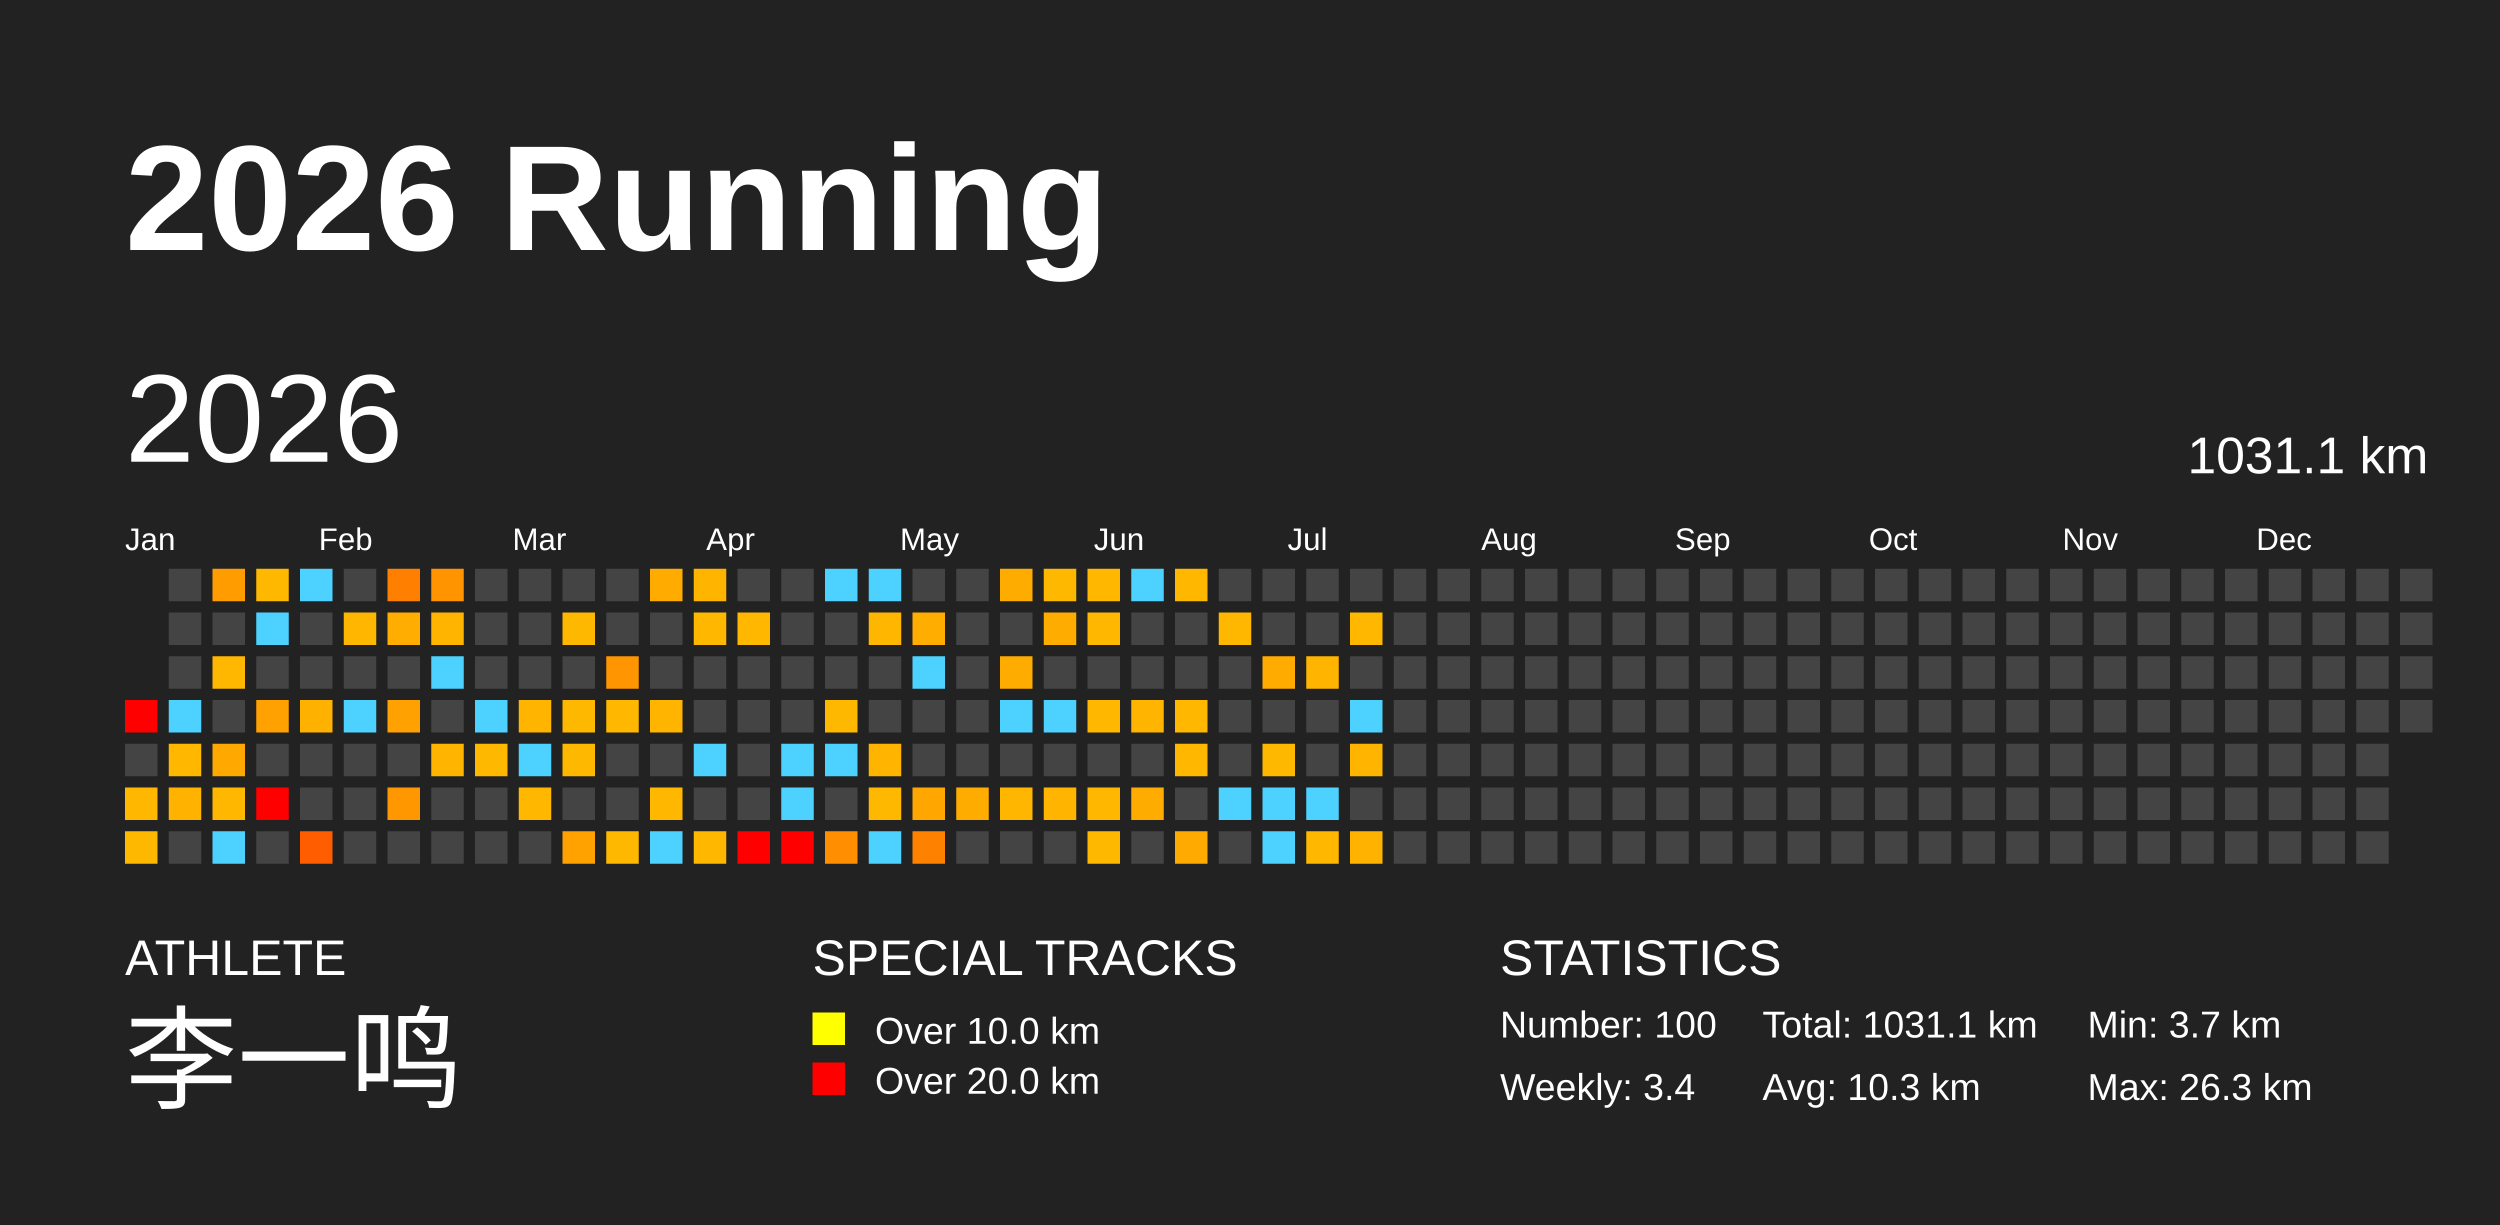
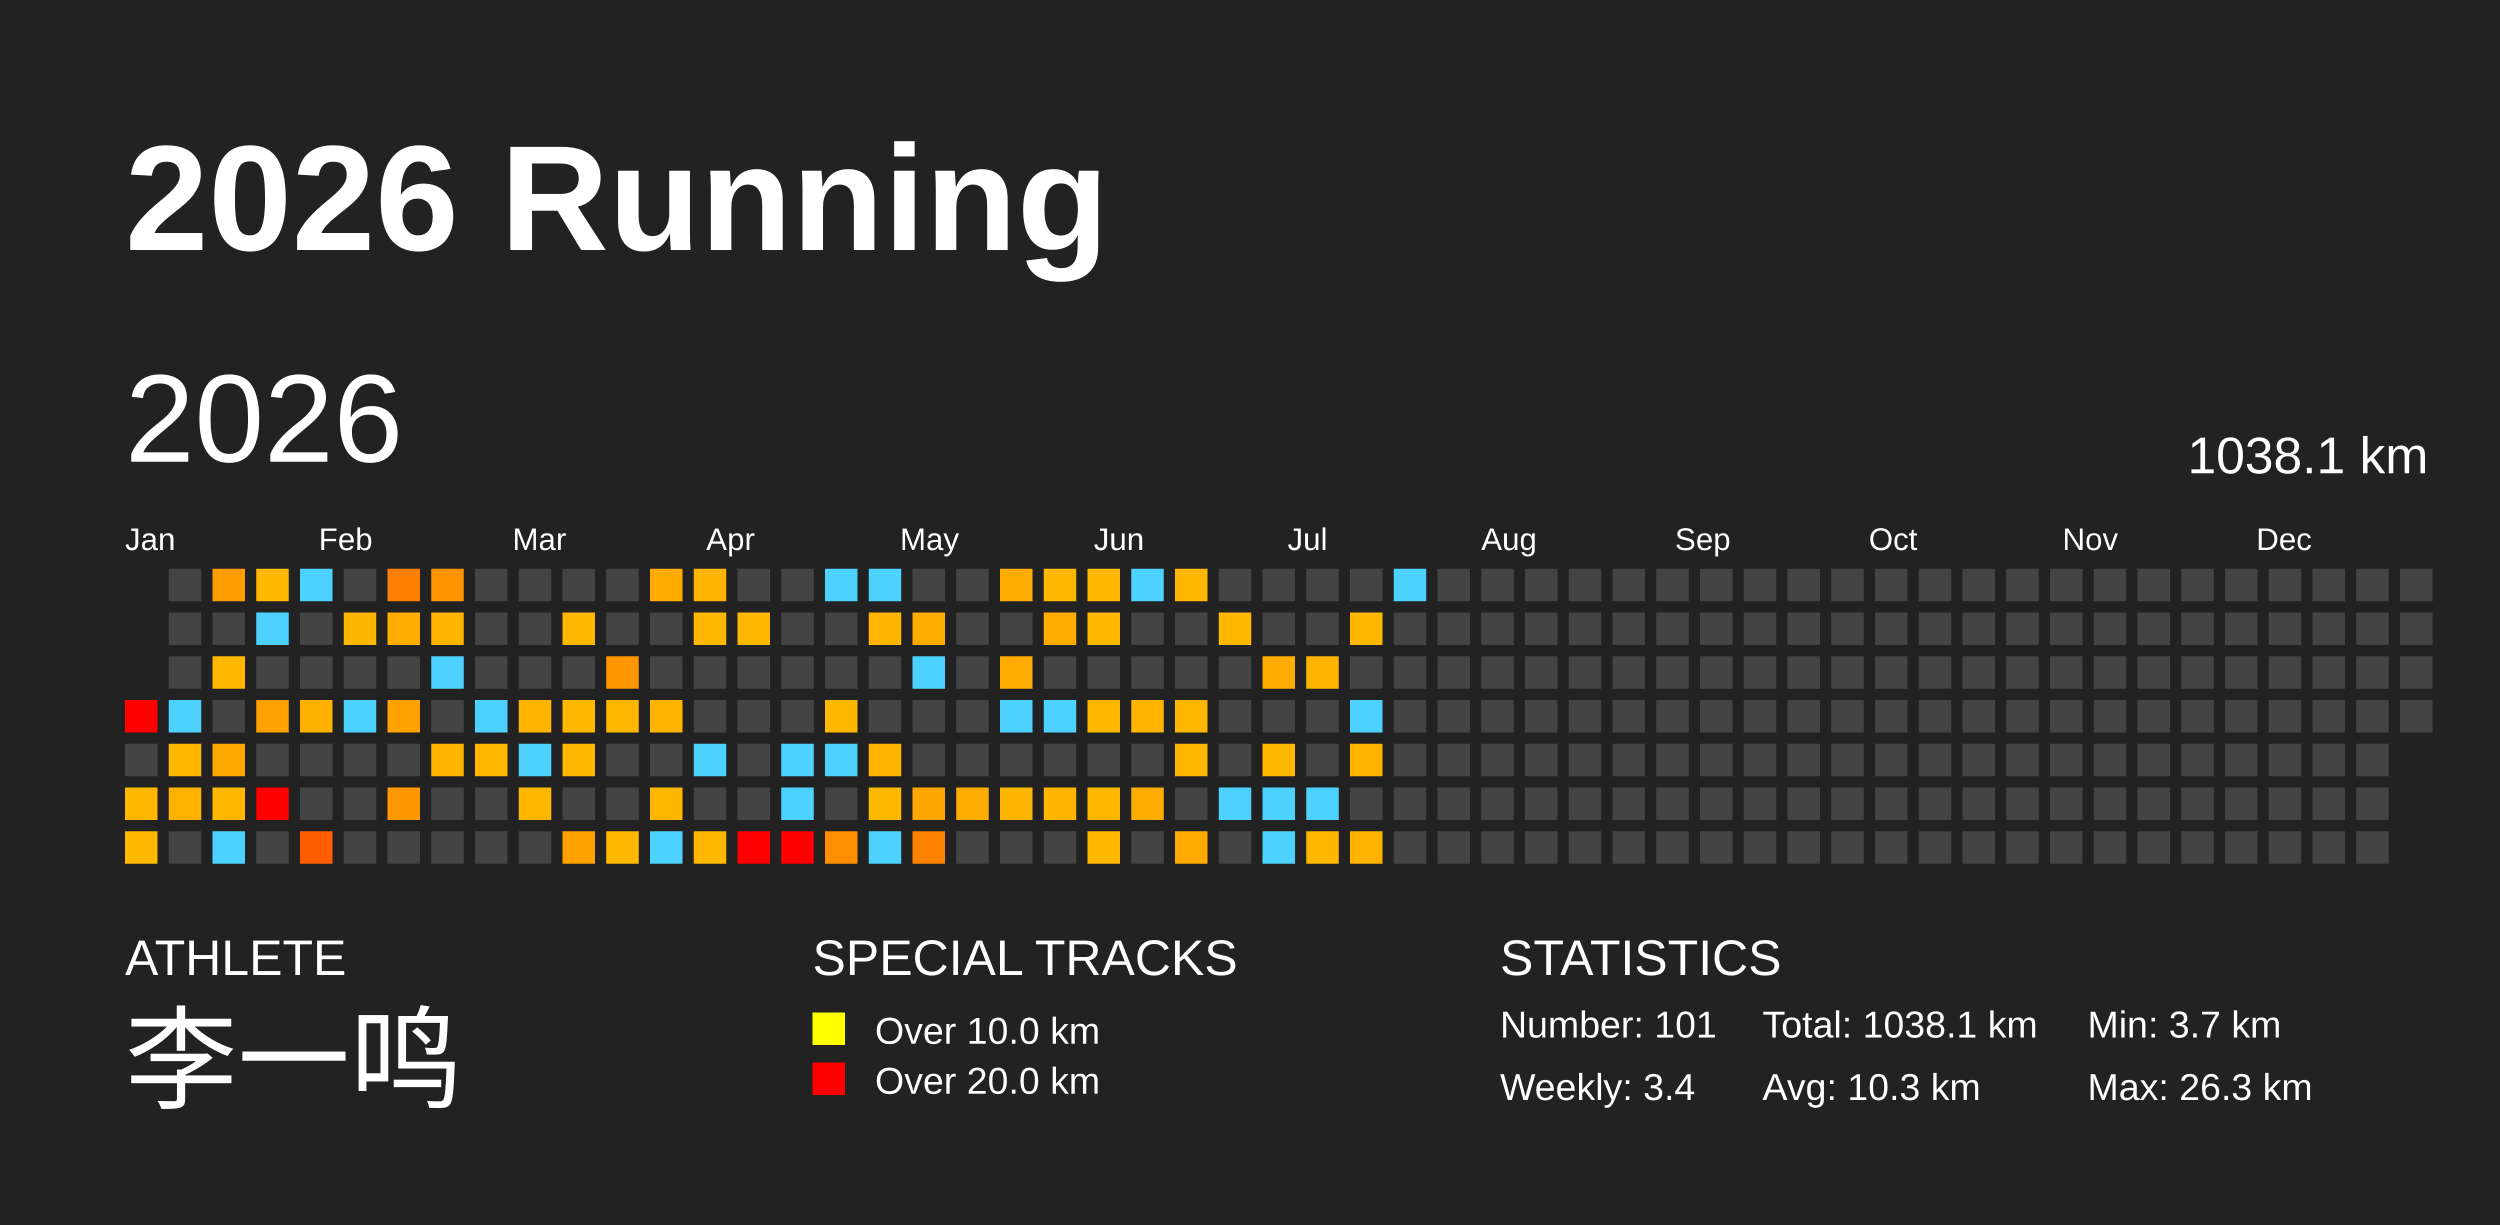
<svg xmlns="http://www.w3.org/2000/svg" baseProfile="full" height="98mm" version="1.1" viewBox="0,0,200,98" width="200mm">
  <defs />
  <rect fill="#222222" height="98" width="200" x="0" y="0" />
  <text fill="#FFFFFF" style="font-size:12px; font-family:Arial; font-weight:bold;" x="10" y="20">2026 Running</text>
  <text fill="#FFFFFF" style="font-size:4px; font-family:Arial" x="10" y="78">ATHLETE</text>
  <text fill="#FFFFFF" style="font-size:9px; font-family:Arial" x="10" y="88">李一鸣</text>
  <text fill="#FFFFFF" style="font-size:4px; font-family:Arial" x="65" y="78">SPECIAL TRACKS</text>
  <rect fill="yellow" height="2.6" width="2.6" x="65" y="81" />
  <text fill="#FFFFFF" style="font-size:3px; font-family:Arial" x="70" y="83.5">Over 10.0 km</text>
  <rect fill="red" height="2.6" width="2.6" x="65" y="85" />
  <text fill="#FFFFFF" style="font-size:3px; font-family:Arial" x="70" y="87.5">Over 20.0 km</text>
  <text fill="#FFFFFF" style="font-size:4px; font-family:Arial" x="120" y="78">STATISTICS</text>
-   <text fill="#FFFFFF" style="font-size:3px; font-family:Arial" x="120" y="83">Number: 100</text>
+   <text fill="#FFFFFF" style="font-size:3px; font-family:Arial" x="120" y="83">Number: 101</text>
  <text fill="#FFFFFF" style="font-size:3px; font-family:Arial" x="120" y="88">Weekly: 3.4</text>
-   <text fill="#FFFFFF" style="font-size:3px; font-family:Arial" x="141" y="83">Total: 1031.1 km</text>
+   <text fill="#FFFFFF" style="font-size:3px; font-family:Arial" x="141" y="83">Total: 1038.1 km</text>
  <text fill="#FFFFFF" style="font-size:3px; font-family:Arial" x="141" y="88">Avg: 10.3 km</text>
  <text fill="#FFFFFF" style="font-size:3px; font-family:Arial" x="167" y="83">Min: 3.7 km</text>
  <text fill="#FFFFFF" style="font-size:3px; font-family:Arial" x="167" y="88">Max: 26.3 km</text>
  <text dominant-baseline="hanging" fill="#FFFFFF" style="font-size:10.0px; font-family:Arial;" x="10" y="30">2026</text>
-   <text dominant-baseline="hanging" fill="#FFFFFF" style="font-size:4.125px; font-family:Arial;" x="175" y="35">1031.1 km</text>
+   <text dominant-baseline="hanging" fill="#FFFFFF" style="font-size:4.125px; font-family:Arial;" x="175" y="35">1038.1 km</text>
  <text fill="#FFFFFF" style="font-size:2.5px; font-family:Arial" x="10.0" y="44">Jan</text>
  <text fill="#FFFFFF" style="font-size:2.5px; font-family:Arial" x="25.5" y="44">Feb</text>
  <text fill="#FFFFFF" style="font-size:2.5px; font-family:Arial" x="41.0" y="44">Mar</text>
  <text fill="#FFFFFF" style="font-size:2.5px; font-family:Arial" x="56.5" y="44">Apr</text>
  <text fill="#FFFFFF" style="font-size:2.5px; font-family:Arial" x="72.0" y="44">May</text>
  <text fill="#FFFFFF" style="font-size:2.5px; font-family:Arial" x="87.5" y="44">Jun</text>
  <text fill="#FFFFFF" style="font-size:2.5px; font-family:Arial" x="103.0" y="44">Jul</text>
  <text fill="#FFFFFF" style="font-size:2.5px; font-family:Arial" x="118.5" y="44">Aug</text>
  <text fill="#FFFFFF" style="font-size:2.5px; font-family:Arial" x="134.0" y="44">Sep</text>
  <text fill="#FFFFFF" style="font-size:2.5px; font-family:Arial" x="149.5" y="44">Oct</text>
  <text fill="#FFFFFF" style="font-size:2.5px; font-family:Arial" x="165.0" y="44">Nov</text>
  <text fill="#FFFFFF" style="font-size:2.5px; font-family:Arial" x="180.5" y="44">Dec</text>
  <rect fill="red" height="2.6" width="2.6" x="10.0" y="56.0" />
  <rect fill="#444444" height="2.6" width="2.6" x="10.0" y="59.5" />
  <rect fill="#ffb700" height="2.6" width="2.6" x="10.0" y="63.0" />
  <rect fill="#ffb800" height="2.6" width="2.6" x="10.0" y="66.5" />
  <rect fill="#444444" height="2.6" width="2.6" x="13.5" y="45.5" />
  <rect fill="#444444" height="2.6" width="2.6" x="13.5" y="49.0" />
  <rect fill="#444444" height="2.6" width="2.6" x="13.5" y="52.5" />
  <rect fill="#4dd2ff" height="2.6" width="2.6" x="13.5" y="56.0" />
  <rect fill="#ffb700" height="2.6" width="2.6" x="13.5" y="59.5" />
  <rect fill="#ffb300" height="2.6" width="2.6" x="13.5" y="63.0" />
  <rect fill="#444444" height="2.6" width="2.6" x="13.5" y="66.5" />
  <rect fill="#ff9d00" height="2.6" width="2.6" x="17.0" y="45.5" />
  <rect fill="#444444" height="2.6" width="2.6" x="17.0" y="49.0" />
  <rect fill="#ffb700" height="2.6" width="2.6" x="17.0" y="52.5" />
  <rect fill="#444444" height="2.6" width="2.6" x="17.0" y="56.0" />
  <rect fill="#ffa800" height="2.6" width="2.6" x="17.0" y="59.5" />
  <rect fill="#ffb700" height="2.6" width="2.6" x="17.0" y="63.0" />
  <rect fill="#4dd2ff" height="2.6" width="2.6" x="17.0" y="66.5" />
  <rect fill="#ffb800" height="2.6" width="2.6" x="20.5" y="45.5" />
  <rect fill="#4dd2ff" height="2.6" width="2.6" x="20.5" y="49.0" />
  <rect fill="#444444" height="2.6" width="2.6" x="20.5" y="52.5" />
  <rect fill="#ffa100" height="2.6" width="2.6" x="20.5" y="56.0" />
  <rect fill="#444444" height="2.6" width="2.6" x="20.5" y="59.5" />
  <rect fill="red" height="2.6" width="2.6" x="20.5" y="63.0" />
  <rect fill="#444444" height="2.6" width="2.6" x="20.5" y="66.5" />
  <rect fill="#4dd2ff" height="2.6" width="2.6" x="24.0" y="45.5" />
  <rect fill="#444444" height="2.6" width="2.6" x="24.0" y="49.0" />
  <rect fill="#444444" height="2.6" width="2.6" x="24.0" y="52.5" />
  <rect fill="#ffb100" height="2.6" width="2.6" x="24.0" y="56.0" />
  <rect fill="#444444" height="2.6" width="2.6" x="24.0" y="59.5" />
  <rect fill="#444444" height="2.6" width="2.6" x="24.0" y="63.0" />
  <rect fill="#ff5d00" height="2.6" width="2.6" x="24.0" y="66.5" />
  <rect fill="#444444" height="2.6" width="2.6" x="27.5" y="45.5" />
  <rect fill="#ffb600" height="2.6" width="2.6" x="27.5" y="49.0" />
  <rect fill="#444444" height="2.6" width="2.6" x="27.5" y="52.5" />
  <rect fill="#4dd2ff" height="2.6" width="2.6" x="27.5" y="56.0" />
  <rect fill="#444444" height="2.6" width="2.6" x="27.5" y="59.5" />
  <rect fill="#444444" height="2.6" width="2.6" x="27.5" y="63.0" />
  <rect fill="#444444" height="2.6" width="2.6" x="27.5" y="66.5" />
  <rect fill="#ff7f00" height="2.6" width="2.6" x="31.0" y="45.5" />
  <rect fill="#ffad00" height="2.6" width="2.6" x="31.0" y="49.0" />
  <rect fill="#444444" height="2.6" width="2.6" x="31.0" y="52.5" />
  <rect fill="#ffa100" height="2.6" width="2.6" x="31.0" y="56.0" />
  <rect fill="#444444" height="2.6" width="2.6" x="31.0" y="59.5" />
  <rect fill="#ff9800" height="2.6" width="2.6" x="31.0" y="63.0" />
  <rect fill="#444444" height="2.6" width="2.6" x="31.0" y="66.5" />
  <rect fill="#ff9400" height="2.6" width="2.6" x="34.5" y="45.5" />
  <rect fill="#ffb500" height="2.6" width="2.6" x="34.5" y="49.0" />
  <rect fill="#4dd2ff" height="2.6" width="2.6" x="34.5" y="52.5" />
  <rect fill="#444444" height="2.6" width="2.6" x="34.5" y="56.0" />
  <rect fill="#ffb500" height="2.6" width="2.6" x="34.5" y="59.5" />
  <rect fill="#444444" height="2.6" width="2.6" x="34.5" y="63.0" />
  <rect fill="#444444" height="2.6" width="2.6" x="34.5" y="66.5" />
  <rect fill="#444444" height="2.6" width="2.6" x="38.0" y="45.5" />
  <rect fill="#444444" height="2.6" width="2.6" x="38.0" y="49.0" />
  <rect fill="#444444" height="2.6" width="2.6" x="38.0" y="52.5" />
  <rect fill="#4dd2ff" height="2.6" width="2.6" x="38.0" y="56.0" />
  <rect fill="#ffb800" height="2.6" width="2.6" x="38.0" y="59.5" />
  <rect fill="#444444" height="2.6" width="2.6" x="38.0" y="63.0" />
  <rect fill="#444444" height="2.6" width="2.6" x="38.0" y="66.5" />
  <rect fill="#444444" height="2.6" width="2.6" x="41.5" y="45.5" />
  <rect fill="#444444" height="2.6" width="2.6" x="41.5" y="49.0" />
  <rect fill="#444444" height="2.6" width="2.6" x="41.5" y="52.5" />
  <rect fill="#ffb400" height="2.6" width="2.6" x="41.5" y="56.0" />
  <rect fill="#4dd2ff" height="2.6" width="2.6" x="41.5" y="59.5" />
  <rect fill="#ffb700" height="2.6" width="2.6" x="41.5" y="63.0" />
  <rect fill="#444444" height="2.6" width="2.6" x="41.5" y="66.5" />
  <rect fill="#444444" height="2.6" width="2.6" x="45.0" y="45.5" />
  <rect fill="#ffb800" height="2.6" width="2.6" x="45.0" y="49.0" />
  <rect fill="#444444" height="2.6" width="2.6" x="45.0" y="52.5" />
  <rect fill="#ffb800" height="2.6" width="2.6" x="45.0" y="56.0" />
  <rect fill="#ffb800" height="2.6" width="2.6" x="45.0" y="59.5" />
  <rect fill="#444444" height="2.6" width="2.6" x="45.0" y="63.0" />
  <rect fill="#ffa200" height="2.6" width="2.6" x="45.0" y="66.5" />
  <rect fill="#444444" height="2.6" width="2.6" x="48.5" y="45.5" />
  <rect fill="#444444" height="2.6" width="2.6" x="48.5" y="49.0" />
  <rect fill="#ff9500" height="2.6" width="2.6" x="48.5" y="52.5" />
  <rect fill="#ffb700" height="2.6" width="2.6" x="48.5" y="56.0" />
  <rect fill="#444444" height="2.6" width="2.6" x="48.5" y="59.5" />
  <rect fill="#444444" height="2.6" width="2.6" x="48.5" y="63.0" />
  <rect fill="#ffb800" height="2.6" width="2.6" x="48.5" y="66.5" />
  <rect fill="#ffab00" height="2.6" width="2.6" x="52.0" y="45.5" />
  <rect fill="#444444" height="2.6" width="2.6" x="52.0" y="49.0" />
  <rect fill="#444444" height="2.6" width="2.6" x="52.0" y="52.5" />
  <rect fill="#ffb400" height="2.6" width="2.6" x="52.0" y="56.0" />
  <rect fill="#444444" height="2.6" width="2.6" x="52.0" y="59.5" />
  <rect fill="#ffb700" height="2.6" width="2.6" x="52.0" y="63.0" />
  <rect fill="#4dd2ff" height="2.6" width="2.6" x="52.0" y="66.5" />
  <rect fill="#ffb400" height="2.6" width="2.6" x="55.5" y="45.5" />
  <rect fill="#ffb700" height="2.6" width="2.6" x="55.5" y="49.0" />
  <rect fill="#444444" height="2.6" width="2.6" x="55.5" y="52.5" />
  <rect fill="#444444" height="2.6" width="2.6" x="55.5" y="56.0" />
  <rect fill="#4dd2ff" height="2.6" width="2.6" x="55.5" y="59.5" />
  <rect fill="#444444" height="2.6" width="2.6" x="55.5" y="63.0" />
  <rect fill="#ffb700" height="2.6" width="2.6" x="55.5" y="66.5" />
  <rect fill="#444444" height="2.6" width="2.6" x="59.0" y="45.5" />
  <rect fill="#ffb700" height="2.6" width="2.6" x="59.0" y="49.0" />
  <rect fill="#444444" height="2.6" width="2.6" x="59.0" y="52.5" />
  <rect fill="#444444" height="2.6" width="2.6" x="59.0" y="56.0" />
  <rect fill="#444444" height="2.6" width="2.6" x="59.0" y="59.5" />
  <rect fill="#444444" height="2.6" width="2.6" x="59.0" y="63.0" />
  <rect fill="red" height="2.6" width="2.6" x="59.0" y="66.5" />
  <rect fill="#444444" height="2.6" width="2.6" x="62.5" y="45.5" />
  <rect fill="#444444" height="2.6" width="2.6" x="62.5" y="49.0" />
  <rect fill="#444444" height="2.6" width="2.6" x="62.5" y="52.5" />
  <rect fill="#444444" height="2.6" width="2.6" x="62.5" y="56.0" />
  <rect fill="#4dd2ff" height="2.6" width="2.6" x="62.5" y="59.5" />
  <rect fill="#4dd2ff" height="2.6" width="2.6" x="62.5" y="63.0" />
  <rect fill="red" height="2.6" width="2.6" x="62.5" y="66.5" />
  <rect fill="#4dd2ff" height="2.6" width="2.6" x="66.0" y="45.5" />
  <rect fill="#444444" height="2.6" width="2.6" x="66.0" y="49.0" />
  <rect fill="#444444" height="2.6" width="2.6" x="66.0" y="52.5" />
  <rect fill="#ffb800" height="2.6" width="2.6" x="66.0" y="56.0" />
  <rect fill="#4dd2ff" height="2.6" width="2.6" x="66.0" y="59.5" />
  <rect fill="#444444" height="2.6" width="2.6" x="66.0" y="63.0" />
  <rect fill="#ff8f00" height="2.6" width="2.6" x="66.0" y="66.5" />
  <rect fill="#4dd2ff" height="2.6" width="2.6" x="69.5" y="45.5" />
  <rect fill="#ffb600" height="2.6" width="2.6" x="69.5" y="49.0" />
  <rect fill="#444444" height="2.6" width="2.6" x="69.5" y="52.5" />
  <rect fill="#444444" height="2.6" width="2.6" x="69.5" y="56.0" />
  <rect fill="#ffb500" height="2.6" width="2.6" x="69.5" y="59.5" />
  <rect fill="#ffb800" height="2.6" width="2.6" x="69.5" y="63.0" />
  <rect fill="#4dd2ff" height="2.6" width="2.6" x="69.5" y="66.5" />
  <rect fill="#444444" height="2.6" width="2.6" x="73.0" y="45.5" />
  <rect fill="#ffae00" height="2.6" width="2.6" x="73.0" y="49.0" />
  <rect fill="#4dd2ff" height="2.6" width="2.6" x="73.0" y="52.5" />
  <rect fill="#444444" height="2.6" width="2.6" x="73.0" y="56.0" />
  <rect fill="#444444" height="2.6" width="2.6" x="73.0" y="59.5" />
  <rect fill="#ffa600" height="2.6" width="2.6" x="73.0" y="63.0" />
  <rect fill="#ff8100" height="2.6" width="2.6" x="73.0" y="66.5" />
  <rect fill="#444444" height="2.6" width="2.6" x="76.5" y="45.5" />
  <rect fill="#444444" height="2.6" width="2.6" x="76.5" y="49.0" />
  <rect fill="#444444" height="2.6" width="2.6" x="76.5" y="52.5" />
  <rect fill="#444444" height="2.6" width="2.6" x="76.5" y="56.0" />
  <rect fill="#444444" height="2.6" width="2.6" x="76.5" y="59.5" />
  <rect fill="#ffac00" height="2.6" width="2.6" x="76.5" y="63.0" />
  <rect fill="#444444" height="2.6" width="2.6" x="76.5" y="66.5" />
  <rect fill="#ffac00" height="2.6" width="2.6" x="80.0" y="45.5" />
  <rect fill="#444444" height="2.6" width="2.6" x="80.0" y="49.0" />
  <rect fill="#ffac00" height="2.6" width="2.6" x="80.0" y="52.5" />
  <rect fill="#4dd2ff" height="2.6" width="2.6" x="80.0" y="56.0" />
  <rect fill="#444444" height="2.6" width="2.6" x="80.0" y="59.5" />
  <rect fill="#ffb600" height="2.6" width="2.6" x="80.0" y="63.0" />
  <rect fill="#444444" height="2.6" width="2.6" x="80.0" y="66.5" />
  <rect fill="#ffb800" height="2.6" width="2.6" x="83.5" y="45.5" />
  <rect fill="#ffac00" height="2.6" width="2.6" x="83.5" y="49.0" />
  <rect fill="#444444" height="2.6" width="2.6" x="83.5" y="52.5" />
  <rect fill="#4dd2ff" height="2.6" width="2.6" x="83.5" y="56.0" />
  <rect fill="#444444" height="2.6" width="2.6" x="83.5" y="59.5" />
  <rect fill="#ffb500" height="2.6" width="2.6" x="83.5" y="63.0" />
  <rect fill="#444444" height="2.6" width="2.6" x="83.5" y="66.5" />
  <rect fill="#ffb700" height="2.6" width="2.6" x="87.0" y="45.5" />
  <rect fill="#ffb700" height="2.6" width="2.6" x="87.0" y="49.0" />
  <rect fill="#444444" height="2.6" width="2.6" x="87.0" y="52.5" />
  <rect fill="#ffb700" height="2.6" width="2.6" x="87.0" y="56.0" />
  <rect fill="#444444" height="2.6" width="2.6" x="87.0" y="59.5" />
  <rect fill="#ffb700" height="2.6" width="2.6" x="87.0" y="63.0" />
  <rect fill="#ffb800" height="2.6" width="2.6" x="87.0" y="66.5" />
  <rect fill="#4dd2ff" height="2.6" width="2.6" x="90.5" y="45.5" />
  <rect fill="#444444" height="2.6" width="2.6" x="90.5" y="49.0" />
  <rect fill="#444444" height="2.6" width="2.6" x="90.5" y="52.5" />
  <rect fill="#ffb400" height="2.6" width="2.6" x="90.5" y="56.0" />
  <rect fill="#444444" height="2.6" width="2.6" x="90.5" y="59.5" />
  <rect fill="#ffac00" height="2.6" width="2.6" x="90.5" y="63.0" />
  <rect fill="#444444" height="2.6" width="2.6" x="90.5" y="66.5" />
  <rect fill="#ffb700" height="2.6" width="2.6" x="94.0" y="45.5" />
  <rect fill="#444444" height="2.6" width="2.6" x="94.0" y="49.0" />
  <rect fill="#444444" height="2.6" width="2.6" x="94.0" y="52.5" />
  <rect fill="#ffb700" height="2.6" width="2.6" x="94.0" y="56.0" />
  <rect fill="#ffb700" height="2.6" width="2.6" x="94.0" y="59.5" />
  <rect fill="#444444" height="2.6" width="2.6" x="94.0" y="63.0" />
  <rect fill="#ffaa00" height="2.6" width="2.6" x="94.0" y="66.5" />
  <rect fill="#444444" height="2.6" width="2.6" x="97.5" y="45.5" />
  <rect fill="#ffb700" height="2.6" width="2.6" x="97.5" y="49.0" />
  <rect fill="#444444" height="2.6" width="2.6" x="97.5" y="52.5" />
  <rect fill="#444444" height="2.6" width="2.6" x="97.5" y="56.0" />
  <rect fill="#444444" height="2.6" width="2.6" x="97.5" y="59.5" />
  <rect fill="#4dd2ff" height="2.6" width="2.6" x="97.5" y="63.0" />
  <rect fill="#444444" height="2.6" width="2.6" x="97.5" y="66.5" />
  <rect fill="#444444" height="2.6" width="2.6" x="101.0" y="45.5" />
  <rect fill="#444444" height="2.6" width="2.6" x="101.0" y="49.0" />
  <rect fill="#ffab00" height="2.6" width="2.6" x="101.0" y="52.5" />
  <rect fill="#444444" height="2.6" width="2.6" x="101.0" y="56.0" />
  <rect fill="#ffb800" height="2.6" width="2.6" x="101.0" y="59.5" />
  <rect fill="#4dd2ff" height="2.6" width="2.6" x="101.0" y="63.0" />
  <rect fill="#4dd2ff" height="2.6" width="2.6" x="101.0" y="66.5" />
  <rect fill="#444444" height="2.6" width="2.6" x="104.5" y="45.5" />
  <rect fill="#444444" height="2.6" width="2.6" x="104.5" y="49.0" />
  <rect fill="#ffb500" height="2.6" width="2.6" x="104.5" y="52.5" />
  <rect fill="#444444" height="2.6" width="2.6" x="104.5" y="56.0" />
  <rect fill="#444444" height="2.6" width="2.6" x="104.5" y="59.5" />
  <rect fill="#4dd2ff" height="2.6" width="2.6" x="104.5" y="63.0" />
  <rect fill="#ffb700" height="2.6" width="2.6" x="104.5" y="66.5" />
  <rect fill="#444444" height="2.6" width="2.6" x="108.0" y="45.5" />
  <rect fill="#ffb700" height="2.6" width="2.6" x="108.0" y="49.0" />
  <rect fill="#444444" height="2.6" width="2.6" x="108.0" y="52.5" />
  <rect fill="#4dd2ff" height="2.6" width="2.6" x="108.0" y="56.0" />
  <rect fill="#ffb500" height="2.6" width="2.6" x="108.0" y="59.5" />
  <rect fill="#444444" height="2.6" width="2.6" x="108.0" y="63.0" />
  <rect fill="#ffb300" height="2.6" width="2.6" x="108.0" y="66.5" />
-   <rect fill="#444444" height="2.6" width="2.6" x="111.5" y="45.5" />
+   <rect fill="#4dd2ff" height="2.6" width="2.6" x="111.5" y="45.5" />
  <rect fill="#444444" height="2.6" width="2.6" x="111.5" y="49.0" />
  <rect fill="#444444" height="2.6" width="2.6" x="111.5" y="52.5" />
  <rect fill="#444444" height="2.6" width="2.6" x="111.5" y="56.0" />
  <rect fill="#444444" height="2.6" width="2.6" x="111.5" y="59.5" />
  <rect fill="#444444" height="2.6" width="2.6" x="111.5" y="63.0" />
  <rect fill="#444444" height="2.6" width="2.6" x="111.5" y="66.5" />
  <rect fill="#444444" height="2.6" width="2.6" x="115.0" y="45.5" />
  <rect fill="#444444" height="2.6" width="2.6" x="115.0" y="49.0" />
  <rect fill="#444444" height="2.6" width="2.6" x="115.0" y="52.5" />
  <rect fill="#444444" height="2.6" width="2.6" x="115.0" y="56.0" />
  <rect fill="#444444" height="2.6" width="2.6" x="115.0" y="59.5" />
  <rect fill="#444444" height="2.6" width="2.6" x="115.0" y="63.0" />
  <rect fill="#444444" height="2.6" width="2.6" x="115.0" y="66.5" />
  <rect fill="#444444" height="2.6" width="2.6" x="118.5" y="45.5" />
  <rect fill="#444444" height="2.6" width="2.6" x="118.5" y="49.0" />
  <rect fill="#444444" height="2.6" width="2.6" x="118.5" y="52.5" />
  <rect fill="#444444" height="2.6" width="2.6" x="118.5" y="56.0" />
  <rect fill="#444444" height="2.6" width="2.6" x="118.5" y="59.5" />
  <rect fill="#444444" height="2.6" width="2.6" x="118.5" y="63.0" />
  <rect fill="#444444" height="2.6" width="2.6" x="118.5" y="66.5" />
  <rect fill="#444444" height="2.6" width="2.6" x="122.0" y="45.5" />
  <rect fill="#444444" height="2.6" width="2.6" x="122.0" y="49.0" />
  <rect fill="#444444" height="2.6" width="2.6" x="122.0" y="52.5" />
  <rect fill="#444444" height="2.6" width="2.6" x="122.0" y="56.0" />
  <rect fill="#444444" height="2.6" width="2.6" x="122.0" y="59.5" />
  <rect fill="#444444" height="2.6" width="2.6" x="122.0" y="63.0" />
  <rect fill="#444444" height="2.6" width="2.6" x="122.0" y="66.5" />
  <rect fill="#444444" height="2.6" width="2.6" x="125.5" y="45.5" />
  <rect fill="#444444" height="2.6" width="2.6" x="125.5" y="49.0" />
  <rect fill="#444444" height="2.6" width="2.6" x="125.5" y="52.5" />
  <rect fill="#444444" height="2.6" width="2.6" x="125.5" y="56.0" />
  <rect fill="#444444" height="2.6" width="2.6" x="125.5" y="59.5" />
  <rect fill="#444444" height="2.6" width="2.6" x="125.5" y="63.0" />
  <rect fill="#444444" height="2.6" width="2.6" x="125.5" y="66.5" />
  <rect fill="#444444" height="2.6" width="2.6" x="129.0" y="45.5" />
  <rect fill="#444444" height="2.6" width="2.6" x="129.0" y="49.0" />
  <rect fill="#444444" height="2.6" width="2.6" x="129.0" y="52.5" />
  <rect fill="#444444" height="2.6" width="2.6" x="129.0" y="56.0" />
  <rect fill="#444444" height="2.6" width="2.6" x="129.0" y="59.5" />
  <rect fill="#444444" height="2.6" width="2.6" x="129.0" y="63.0" />
  <rect fill="#444444" height="2.6" width="2.6" x="129.0" y="66.5" />
  <rect fill="#444444" height="2.6" width="2.6" x="132.5" y="45.5" />
  <rect fill="#444444" height="2.6" width="2.6" x="132.5" y="49.0" />
  <rect fill="#444444" height="2.6" width="2.6" x="132.5" y="52.5" />
  <rect fill="#444444" height="2.6" width="2.6" x="132.5" y="56.0" />
  <rect fill="#444444" height="2.6" width="2.6" x="132.5" y="59.5" />
  <rect fill="#444444" height="2.6" width="2.6" x="132.5" y="63.0" />
  <rect fill="#444444" height="2.6" width="2.6" x="132.5" y="66.5" />
  <rect fill="#444444" height="2.6" width="2.6" x="136.0" y="45.5" />
  <rect fill="#444444" height="2.6" width="2.6" x="136.0" y="49.0" />
  <rect fill="#444444" height="2.6" width="2.6" x="136.0" y="52.5" />
  <rect fill="#444444" height="2.6" width="2.6" x="136.0" y="56.0" />
  <rect fill="#444444" height="2.6" width="2.6" x="136.0" y="59.5" />
  <rect fill="#444444" height="2.6" width="2.6" x="136.0" y="63.0" />
  <rect fill="#444444" height="2.6" width="2.6" x="136.0" y="66.5" />
  <rect fill="#444444" height="2.6" width="2.6" x="139.5" y="45.5" />
  <rect fill="#444444" height="2.6" width="2.6" x="139.5" y="49.0" />
  <rect fill="#444444" height="2.6" width="2.6" x="139.5" y="52.5" />
  <rect fill="#444444" height="2.6" width="2.6" x="139.5" y="56.0" />
  <rect fill="#444444" height="2.6" width="2.6" x="139.5" y="59.5" />
  <rect fill="#444444" height="2.6" width="2.6" x="139.5" y="63.0" />
  <rect fill="#444444" height="2.6" width="2.6" x="139.5" y="66.5" />
  <rect fill="#444444" height="2.6" width="2.6" x="143.0" y="45.5" />
  <rect fill="#444444" height="2.6" width="2.6" x="143.0" y="49.0" />
  <rect fill="#444444" height="2.6" width="2.6" x="143.0" y="52.5" />
  <rect fill="#444444" height="2.6" width="2.6" x="143.0" y="56.0" />
  <rect fill="#444444" height="2.6" width="2.6" x="143.0" y="59.5" />
  <rect fill="#444444" height="2.6" width="2.6" x="143.0" y="63.0" />
  <rect fill="#444444" height="2.6" width="2.6" x="143.0" y="66.5" />
  <rect fill="#444444" height="2.6" width="2.6" x="146.5" y="45.5" />
  <rect fill="#444444" height="2.6" width="2.6" x="146.5" y="49.0" />
  <rect fill="#444444" height="2.6" width="2.6" x="146.5" y="52.5" />
  <rect fill="#444444" height="2.6" width="2.6" x="146.5" y="56.0" />
  <rect fill="#444444" height="2.6" width="2.6" x="146.5" y="59.5" />
  <rect fill="#444444" height="2.6" width="2.6" x="146.5" y="63.0" />
  <rect fill="#444444" height="2.6" width="2.6" x="146.5" y="66.5" />
  <rect fill="#444444" height="2.6" width="2.6" x="150.0" y="45.5" />
  <rect fill="#444444" height="2.6" width="2.6" x="150.0" y="49.0" />
  <rect fill="#444444" height="2.6" width="2.6" x="150.0" y="52.5" />
  <rect fill="#444444" height="2.6" width="2.6" x="150.0" y="56.0" />
  <rect fill="#444444" height="2.6" width="2.6" x="150.0" y="59.5" />
  <rect fill="#444444" height="2.6" width="2.6" x="150.0" y="63.0" />
  <rect fill="#444444" height="2.6" width="2.6" x="150.0" y="66.5" />
  <rect fill="#444444" height="2.6" width="2.6" x="153.5" y="45.5" />
  <rect fill="#444444" height="2.6" width="2.6" x="153.5" y="49.0" />
  <rect fill="#444444" height="2.6" width="2.6" x="153.5" y="52.5" />
  <rect fill="#444444" height="2.6" width="2.6" x="153.5" y="56.0" />
  <rect fill="#444444" height="2.6" width="2.6" x="153.5" y="59.5" />
  <rect fill="#444444" height="2.6" width="2.6" x="153.5" y="63.0" />
  <rect fill="#444444" height="2.6" width="2.6" x="153.5" y="66.5" />
  <rect fill="#444444" height="2.6" width="2.6" x="157.0" y="45.5" />
  <rect fill="#444444" height="2.6" width="2.6" x="157.0" y="49.0" />
  <rect fill="#444444" height="2.6" width="2.6" x="157.0" y="52.5" />
  <rect fill="#444444" height="2.6" width="2.6" x="157.0" y="56.0" />
  <rect fill="#444444" height="2.6" width="2.6" x="157.0" y="59.5" />
  <rect fill="#444444" height="2.6" width="2.6" x="157.0" y="63.0" />
  <rect fill="#444444" height="2.6" width="2.6" x="157.0" y="66.5" />
  <rect fill="#444444" height="2.6" width="2.6" x="160.5" y="45.5" />
  <rect fill="#444444" height="2.6" width="2.6" x="160.5" y="49.0" />
  <rect fill="#444444" height="2.6" width="2.6" x="160.5" y="52.5" />
  <rect fill="#444444" height="2.6" width="2.6" x="160.5" y="56.0" />
  <rect fill="#444444" height="2.6" width="2.6" x="160.5" y="59.5" />
  <rect fill="#444444" height="2.6" width="2.6" x="160.5" y="63.0" />
  <rect fill="#444444" height="2.6" width="2.6" x="160.5" y="66.5" />
  <rect fill="#444444" height="2.6" width="2.6" x="164.0" y="45.5" />
  <rect fill="#444444" height="2.6" width="2.6" x="164.0" y="49.0" />
  <rect fill="#444444" height="2.6" width="2.6" x="164.0" y="52.5" />
  <rect fill="#444444" height="2.6" width="2.6" x="164.0" y="56.0" />
  <rect fill="#444444" height="2.6" width="2.6" x="164.0" y="59.5" />
  <rect fill="#444444" height="2.6" width="2.6" x="164.0" y="63.0" />
  <rect fill="#444444" height="2.6" width="2.6" x="164.0" y="66.5" />
  <rect fill="#444444" height="2.6" width="2.6" x="167.5" y="45.5" />
  <rect fill="#444444" height="2.6" width="2.6" x="167.5" y="49.0" />
  <rect fill="#444444" height="2.6" width="2.6" x="167.5" y="52.5" />
  <rect fill="#444444" height="2.6" width="2.6" x="167.5" y="56.0" />
  <rect fill="#444444" height="2.6" width="2.6" x="167.5" y="59.5" />
  <rect fill="#444444" height="2.6" width="2.6" x="167.5" y="63.0" />
  <rect fill="#444444" height="2.6" width="2.6" x="167.5" y="66.5" />
  <rect fill="#444444" height="2.6" width="2.6" x="171.0" y="45.5" />
  <rect fill="#444444" height="2.6" width="2.6" x="171.0" y="49.0" />
  <rect fill="#444444" height="2.6" width="2.6" x="171.0" y="52.5" />
  <rect fill="#444444" height="2.6" width="2.6" x="171.0" y="56.0" />
  <rect fill="#444444" height="2.6" width="2.6" x="171.0" y="59.5" />
  <rect fill="#444444" height="2.6" width="2.6" x="171.0" y="63.0" />
  <rect fill="#444444" height="2.6" width="2.6" x="171.0" y="66.5" />
  <rect fill="#444444" height="2.6" width="2.6" x="174.5" y="45.5" />
  <rect fill="#444444" height="2.6" width="2.6" x="174.5" y="49.0" />
  <rect fill="#444444" height="2.6" width="2.6" x="174.5" y="52.5" />
  <rect fill="#444444" height="2.6" width="2.6" x="174.5" y="56.0" />
  <rect fill="#444444" height="2.6" width="2.6" x="174.5" y="59.5" />
  <rect fill="#444444" height="2.6" width="2.6" x="174.5" y="63.0" />
  <rect fill="#444444" height="2.6" width="2.6" x="174.5" y="66.5" />
  <rect fill="#444444" height="2.6" width="2.6" x="178.0" y="45.5" />
  <rect fill="#444444" height="2.6" width="2.6" x="178.0" y="49.0" />
  <rect fill="#444444" height="2.6" width="2.6" x="178.0" y="52.5" />
  <rect fill="#444444" height="2.6" width="2.6" x="178.0" y="56.0" />
  <rect fill="#444444" height="2.6" width="2.6" x="178.0" y="59.5" />
  <rect fill="#444444" height="2.6" width="2.6" x="178.0" y="63.0" />
  <rect fill="#444444" height="2.6" width="2.6" x="178.0" y="66.5" />
  <rect fill="#444444" height="2.6" width="2.6" x="181.5" y="45.5" />
  <rect fill="#444444" height="2.6" width="2.6" x="181.5" y="49.0" />
  <rect fill="#444444" height="2.6" width="2.6" x="181.5" y="52.5" />
  <rect fill="#444444" height="2.6" width="2.6" x="181.5" y="56.0" />
  <rect fill="#444444" height="2.6" width="2.6" x="181.5" y="59.5" />
  <rect fill="#444444" height="2.6" width="2.6" x="181.5" y="63.0" />
  <rect fill="#444444" height="2.6" width="2.6" x="181.5" y="66.5" />
  <rect fill="#444444" height="2.6" width="2.6" x="185.0" y="45.5" />
  <rect fill="#444444" height="2.6" width="2.6" x="185.0" y="49.0" />
  <rect fill="#444444" height="2.6" width="2.6" x="185.0" y="52.5" />
  <rect fill="#444444" height="2.6" width="2.6" x="185.0" y="56.0" />
  <rect fill="#444444" height="2.6" width="2.6" x="185.0" y="59.5" />
  <rect fill="#444444" height="2.6" width="2.6" x="185.0" y="63.0" />
  <rect fill="#444444" height="2.6" width="2.6" x="185.0" y="66.5" />
  <rect fill="#444444" height="2.6" width="2.6" x="188.5" y="45.5" />
  <rect fill="#444444" height="2.6" width="2.6" x="188.5" y="49.0" />
  <rect fill="#444444" height="2.6" width="2.6" x="188.5" y="52.5" />
  <rect fill="#444444" height="2.6" width="2.6" x="188.5" y="56.0" />
  <rect fill="#444444" height="2.6" width="2.6" x="188.5" y="59.5" />
  <rect fill="#444444" height="2.6" width="2.6" x="188.5" y="63.0" />
  <rect fill="#444444" height="2.6" width="2.6" x="188.5" y="66.5" />
  <rect fill="#444444" height="2.6" width="2.6" x="192.0" y="45.5" />
  <rect fill="#444444" height="2.6" width="2.6" x="192.0" y="49.0" />
  <rect fill="#444444" height="2.6" width="2.6" x="192.0" y="52.5" />
  <rect fill="#444444" height="2.6" width="2.6" x="192.0" y="56.0" />
</svg>
